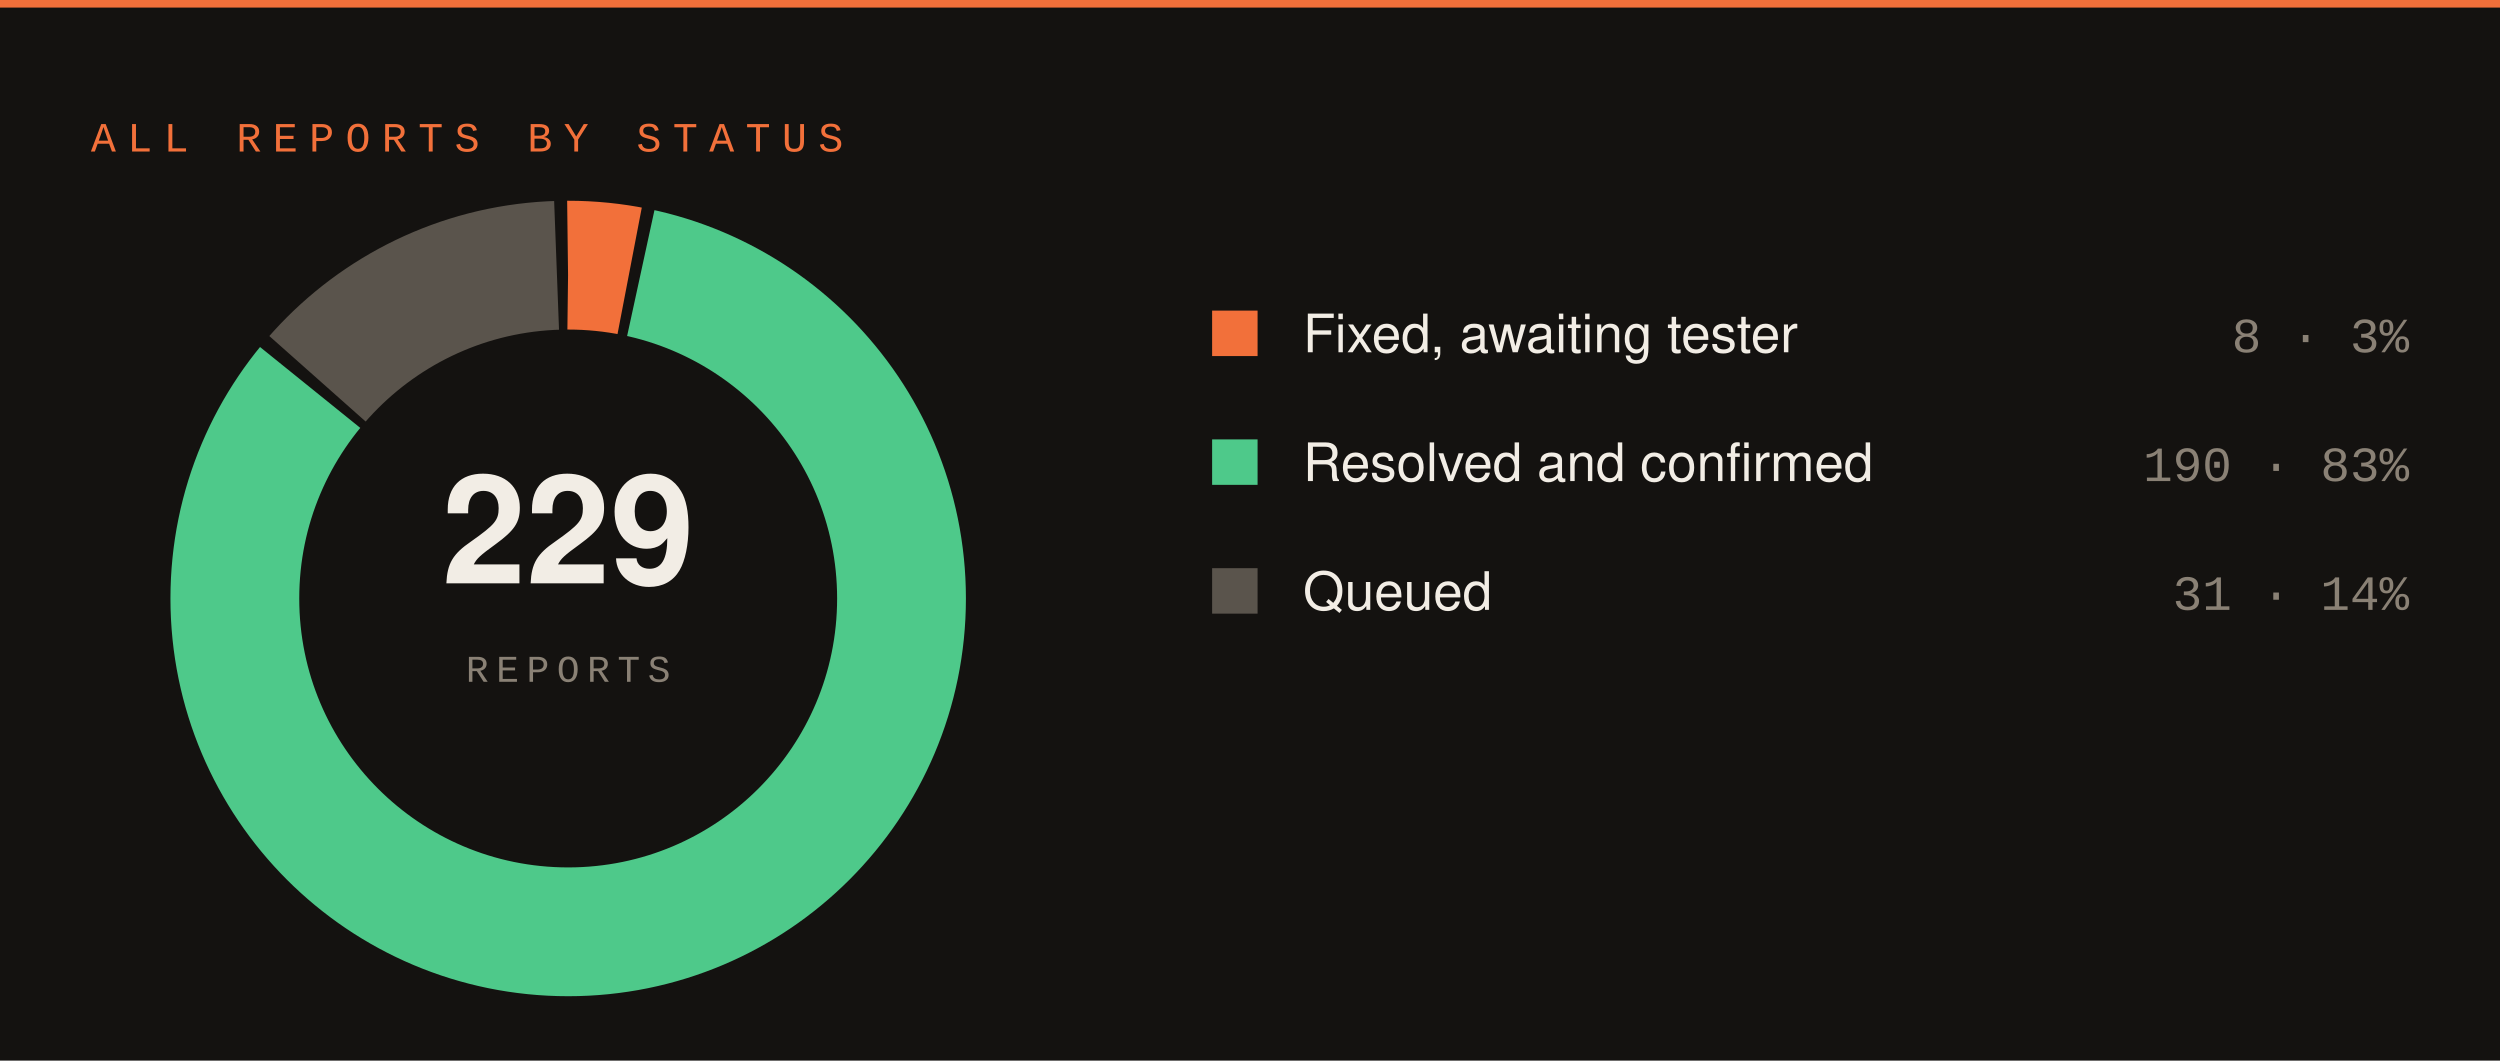
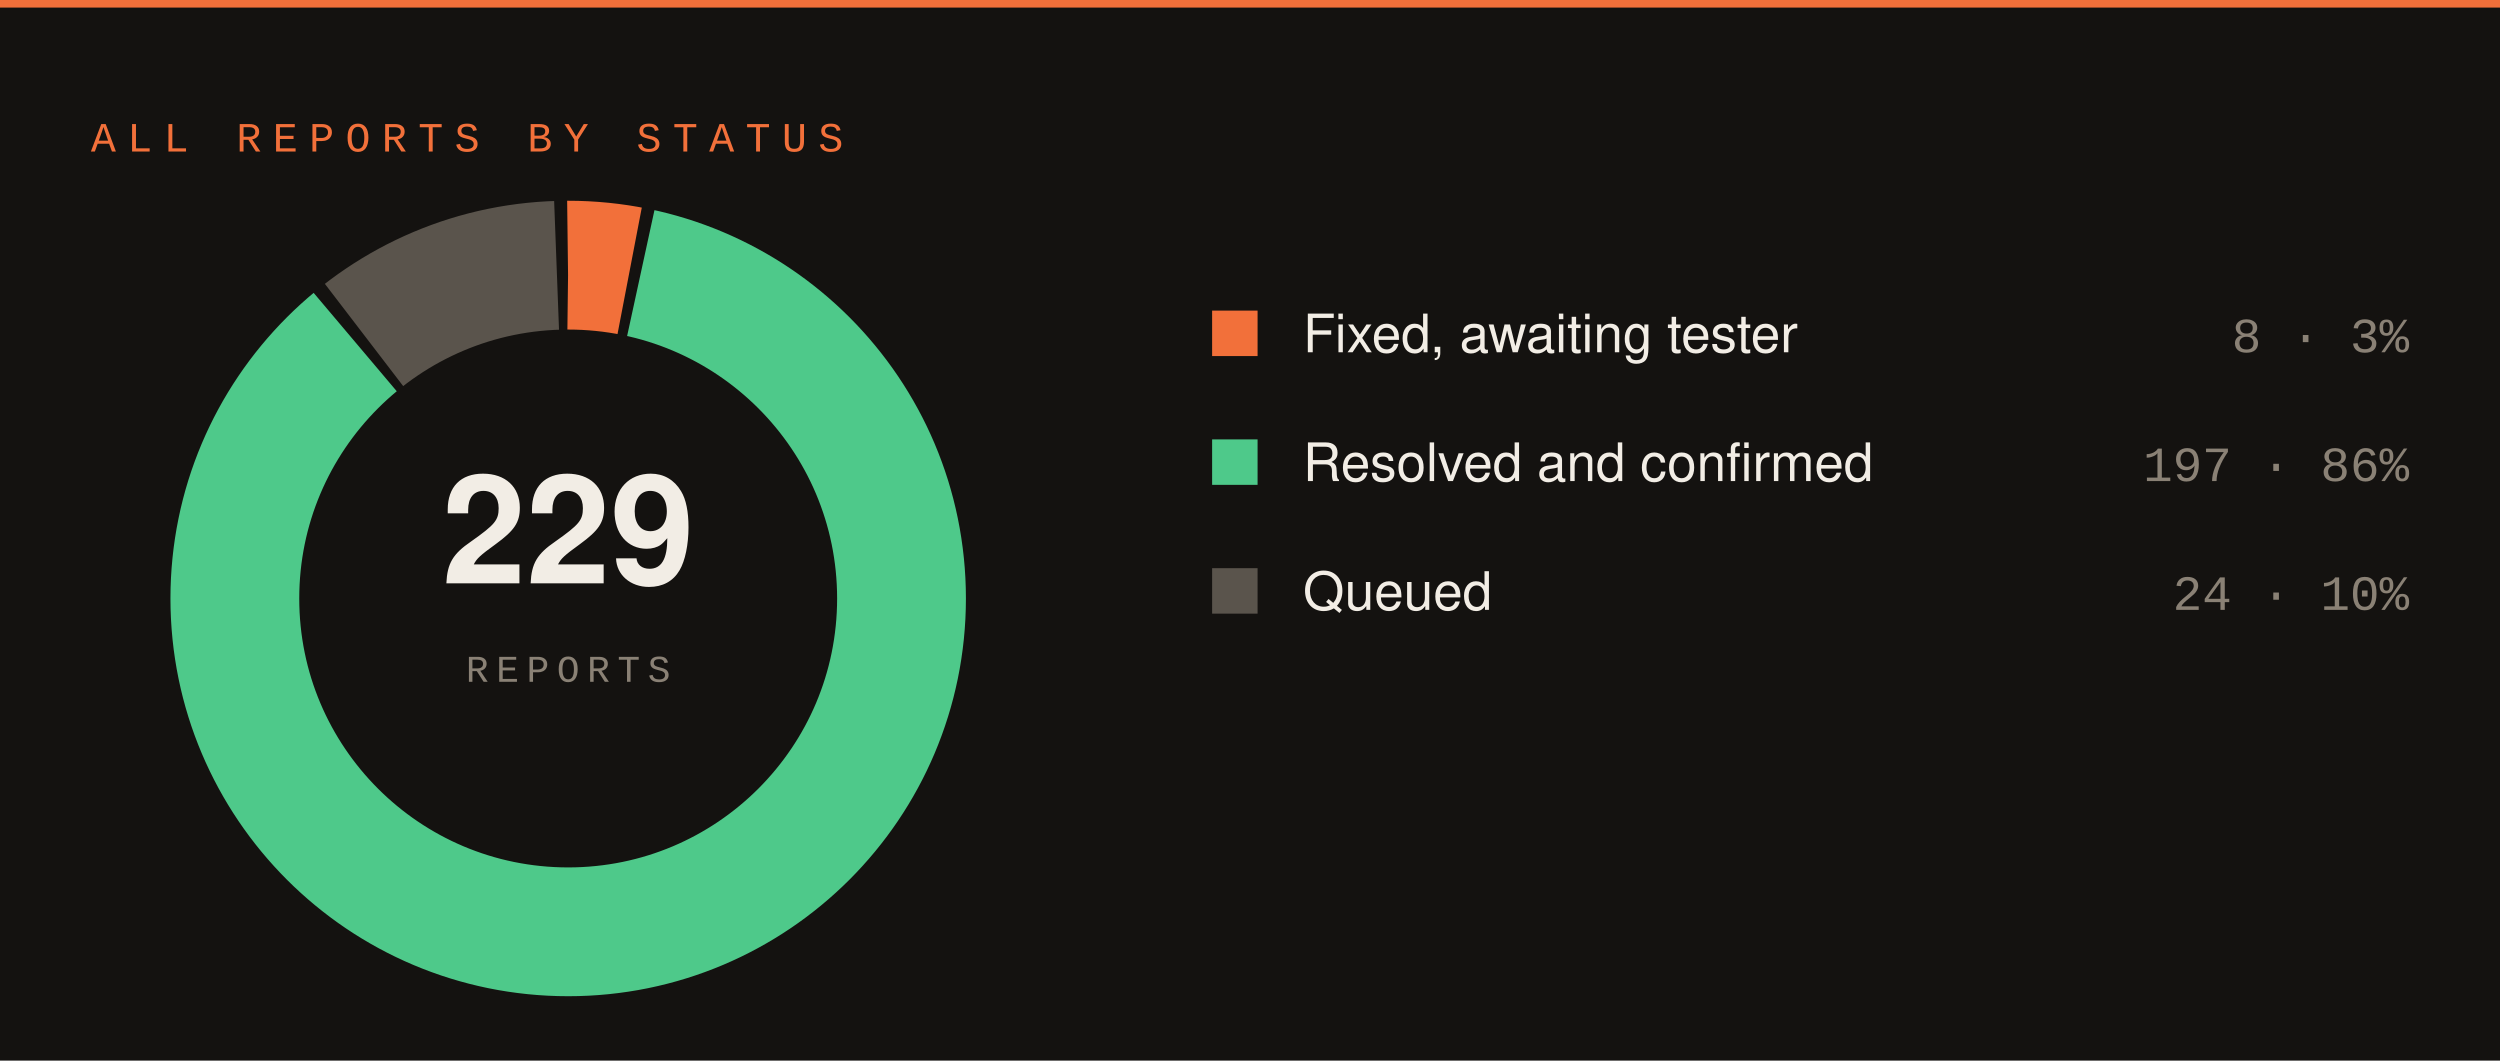
<svg xmlns="http://www.w3.org/2000/svg" width="660" height="280" viewBox="0 0 660 280">
  <rect width="660" height="280" fill="#141210" />
  <rect x="0" y="0" width="660" height="2" fill="#f2703a" />
  <text x="24" y="40" font-family="SFMono-Regular,Consolas,Liberation Mono,monospace" font-size="11" letter-spacing="3" fill="#f2703a">ALL REPORTS BY STATUS</text>
  <circle cx="150" cy="158" r="88" fill="none" stroke="#f2703a" stroke-width="34" stroke-dasharray="16.32 536.60" stroke-dashoffset="-0.00" transform="rotate(-90 150 158)" />
-   <circle cx="150" cy="158" r="88" fill="none" stroke="#4ec98a" stroke-width="34" stroke-dasharray="455.75 97.17" stroke-dashoffset="-19.32" transform="rotate(-90 150 158)" />
-   <circle cx="150" cy="158" r="88" fill="none" stroke="#5a544c" stroke-width="34" stroke-dasharray="71.85 481.07" stroke-dashoffset="-478.07" transform="rotate(-90 150 158)" />
+   <circle cx="150" cy="158" r="88" fill="none" stroke="#4ec98a" stroke-width="34" stroke-dasharray="472.66 80.26" stroke-dashoffset="-19.32" transform="rotate(-90 150 158)" />
+   <circle cx="150" cy="158" r="88" fill="none" stroke="#5a544c" stroke-width="34" stroke-dasharray="54.95 497.97" stroke-dashoffset="-494.97" transform="rotate(-90 150 158)" />
  <text x="150" y="154" font-family="-apple-system,Segoe UI,Helvetica,Arial,sans-serif" font-size="40" font-weight="700" fill="#f2ede5" text-anchor="middle">229</text>
  <text x="150" y="180" font-family="SFMono-Regular,Consolas,Liberation Mono,monospace" font-size="10" letter-spacing="2" fill="#8a8175" text-anchor="middle">REPORTS</text>
  <rect x="320" y="82" width="12" height="12" fill="#f2703a" />
  <text x="344" y="93" font-family="-apple-system,Segoe UI,Helvetica,Arial,sans-serif" font-size="14" fill="#f2ede5">Fixed, awaiting tester</text>
  <text x="636" y="93" font-family="SFMono-Regular,Consolas,Liberation Mono,monospace" font-size="13" fill="#8a8175" text-anchor="end">8 · 3%</text>
  <rect x="320" y="116" width="12" height="12" fill="#4ec98a" />
  <text x="344" y="127" font-family="-apple-system,Segoe UI,Helvetica,Arial,sans-serif" font-size="14" fill="#f2ede5">Resolved and confirmed</text>
-   <text x="636" y="127" font-family="SFMono-Regular,Consolas,Liberation Mono,monospace" font-size="13" fill="#8a8175" text-anchor="end">190 · 83%</text>
+   <text x="636" y="127" font-family="SFMono-Regular,Consolas,Liberation Mono,monospace" font-size="13" fill="#8a8175" text-anchor="end">197 · 86%</text>
  <rect x="320" y="150" width="12" height="12" fill="#5a544c" />
  <text x="344" y="161" font-family="-apple-system,Segoe UI,Helvetica,Arial,sans-serif" font-size="14" fill="#f2ede5">Queued</text>
-   <text x="636" y="161" font-family="SFMono-Regular,Consolas,Liberation Mono,monospace" font-size="13" fill="#8a8175" text-anchor="end">31 · 14%</text>
+   <text x="636" y="161" font-family="SFMono-Regular,Consolas,Liberation Mono,monospace" font-size="13" fill="#8a8175" text-anchor="end">24 · 10%</text>
</svg>
